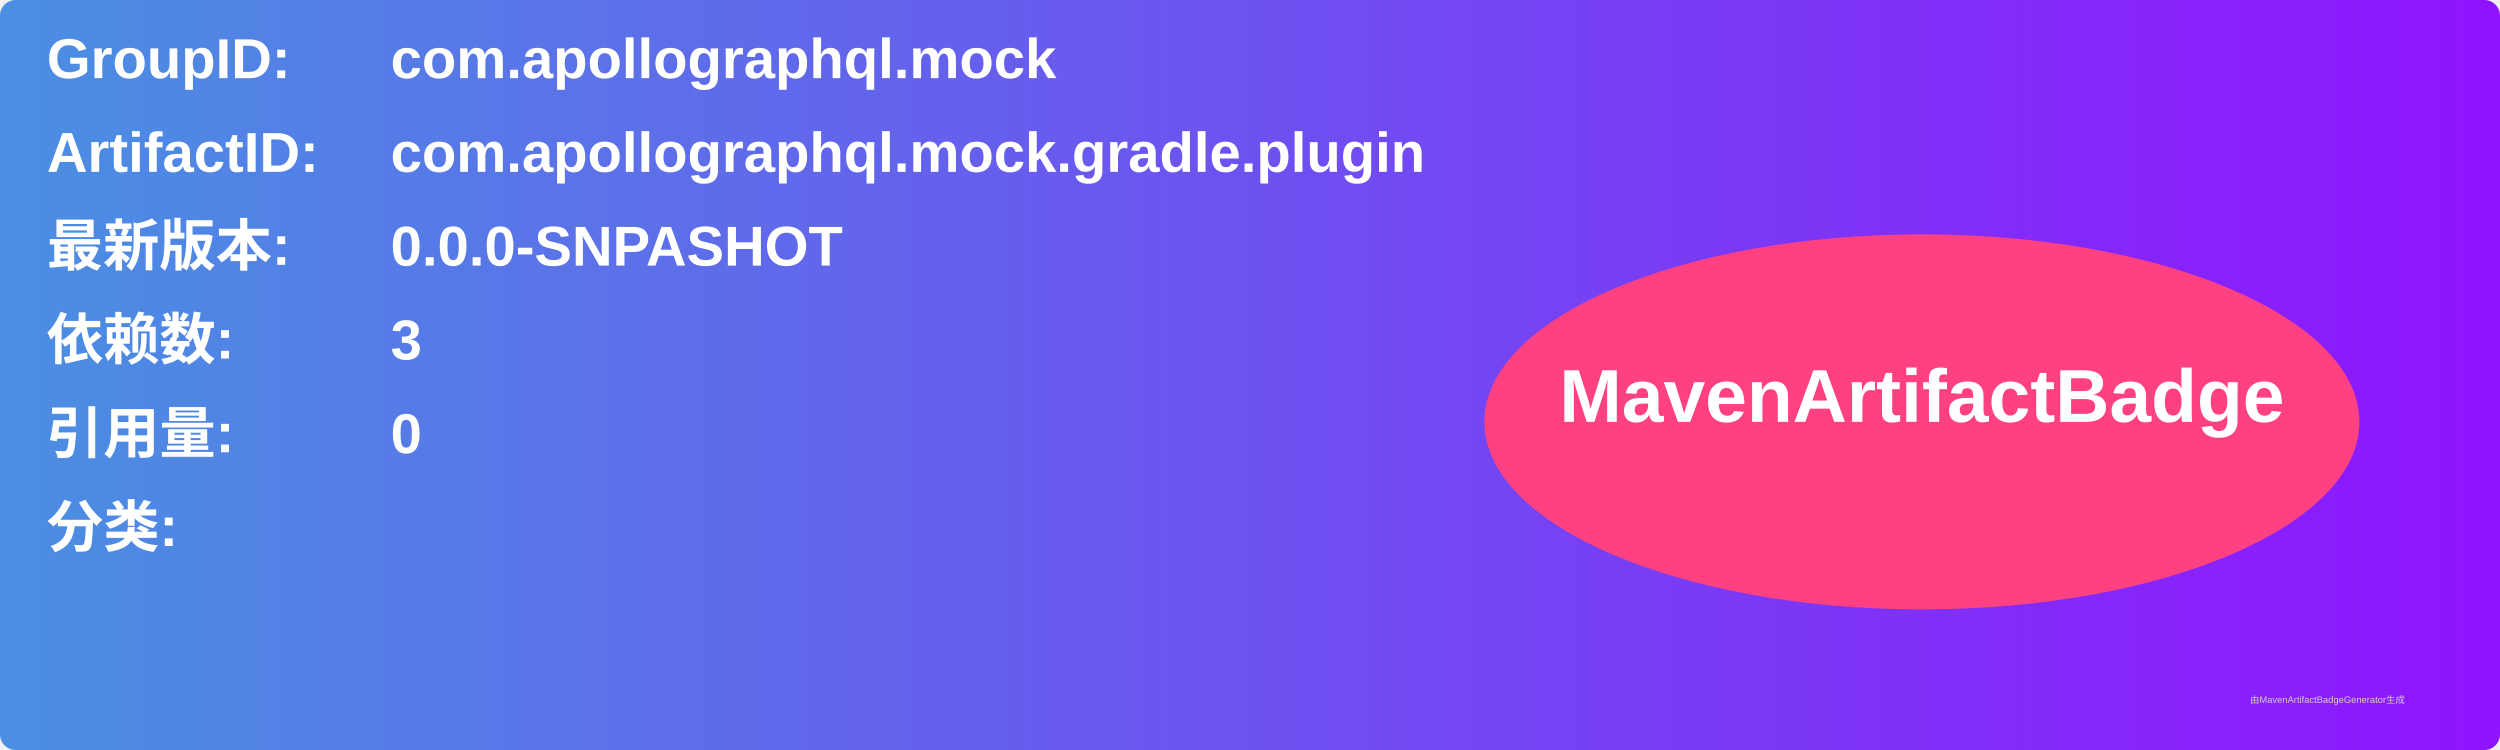
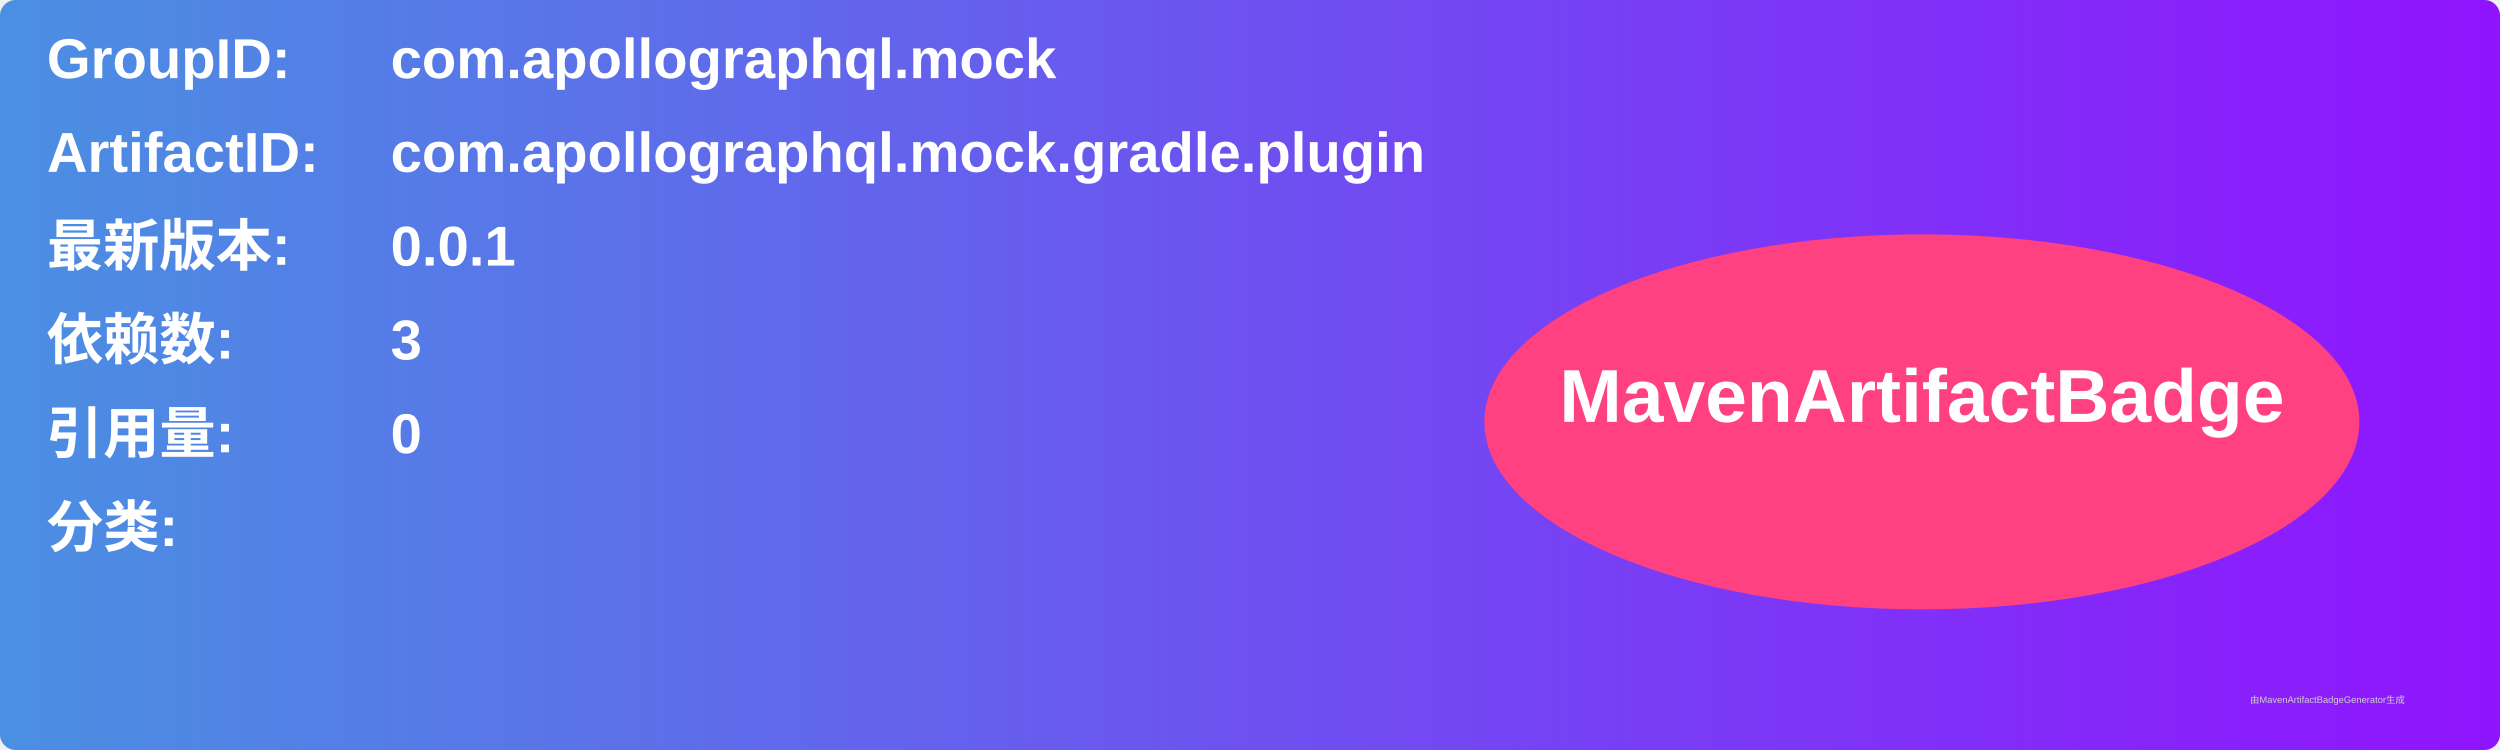
<svg xmlns="http://www.w3.org/2000/svg" width="800" height="240" viewBox="0 0 800 240">
  <linearGradient id="grad" x1="0%" y1="0%" x2="100%" y2="0%">
    <stop offset="0%" stop-color="#4a90e2" />
    <stop offset="100%" stop-color="#9013fe" />
  </linearGradient>
  <rect width="100%" height="100%" rx="5" ry="5" fill="url(#grad)" />
  <g transform="translate(15, 15)">
    <text x="0" y="10" font-family="Arial" font-size="18" fill="white" font-weight="bold" width="260">GroupID:</text>
    <text x="110" y="10" font-family="Arial" font-size="18" fill="white" font-weight="bold" width="460">com.apollographql.mock</text>
    <text x="0" y="40" font-family="Arial" font-size="18" fill="white" font-weight="bold" width="260">ArtifactID:</text>
    <text x="110" y="40" font-family="Arial" font-size="18" fill="white" font-weight="bold" width="460">com.apollographql.mock.gradle.plugin</text>
    <text x="0" y="70" font-family="Arial" font-size="18" fill="white" font-weight="bold">最新版本:</text>
    <text x="110" y="70" font-family="Arial" font-size="18" fill="white" font-weight="bold">
-       <tspan font-weight="bold">0.0.0-SNPASHOT</tspan>
+       <tspan font-weight="bold">0.0.1</tspan>
    </text>
    <text x="0" y="100" font-family="Arial" font-size="18" fill="white" font-weight="bold">依赖数: </text>
    <text x="110" y="100" font-family="Arial" font-size="18" fill="white">
      <tspan font-weight="bold">3</tspan>
    </text>
    <text x="0" y="130" font-family="Arial" font-size="18" fill="white" font-weight="bold">引用量: </text>
    <text x="110" y="130" font-family="Arial" font-size="18" fill="white">
      <tspan font-weight="bold">0</tspan>
    </text>
    <text x="0" y="160" font-family="Arial" font-size="18" fill="white" font-weight="bold">分类:</text>
    <text x="10" y="190" font-family="Arial" font-size="10" fill="white">
      <tspan font-weight="bold" />
    </text>
    <ellipse cx="600" cy="120" rx="140" ry="60" fill="#ff4081" />
    <text x="600" y="120" text-anchor="middle" font-family="Arial" font-size="24" fill="white" font-weight="bold">MavenArtifactBadge</text>
  </g>
  <text x="720" y="225" font-family="Arial" font-size="3" fill="#d0d0d0">由MavenArtifactBadgeGenerator生成</text>
</svg>
